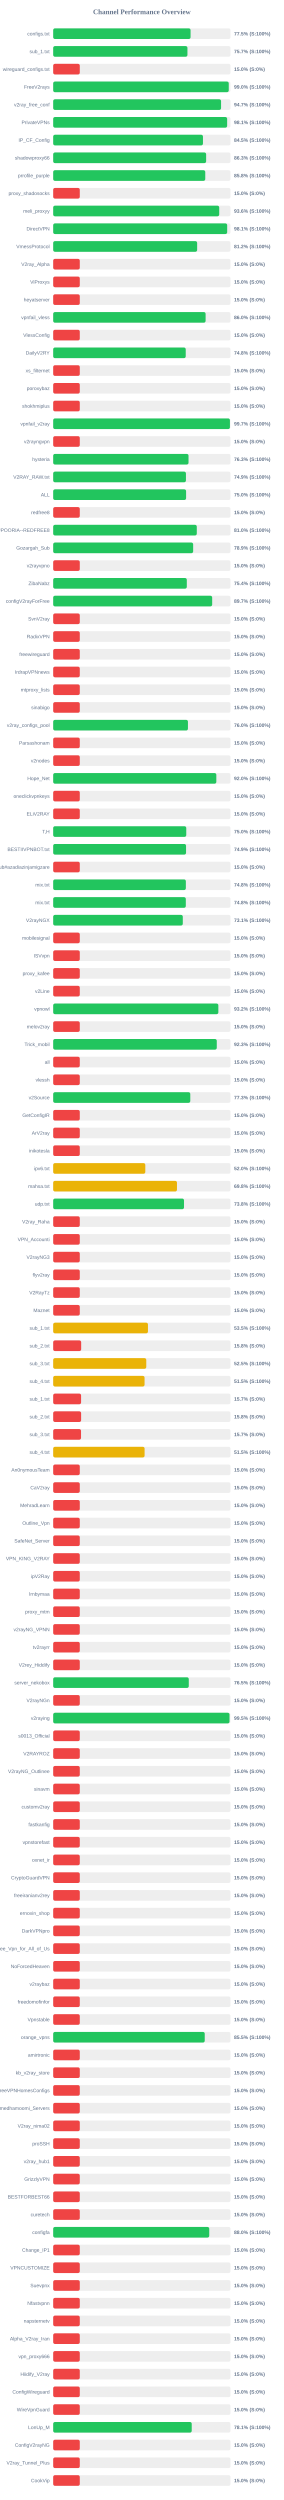
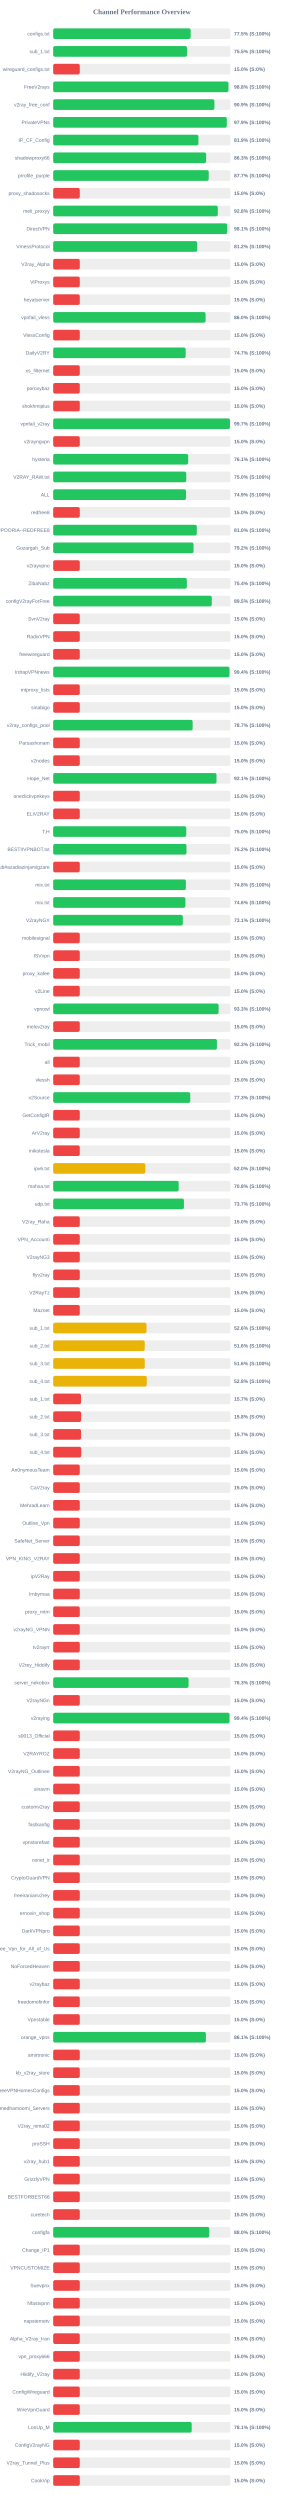
<svg xmlns="http://www.w3.org/2000/svg" width="800" height="7050" version="1.1">
  <style>
        .row { font: 14px Arial; fill: #64748b; }
        .score { font: bold 14px Arial; fill: #64748b; }
    </style>
  <text x="400" y="40" text-anchor="middle" font-size="20px" font-weight="bold" fill="#64748b">Channel Performance Overview</text>
  <rect x="150" y="80" width="500" height="30" fill="#eee" rx="5" />
-   <rect x="150" y="80" width="387.4" height="30" fill="#22c55e" rx="5" />
+   <rect x="150" y="80" width="387.7" height="30" fill="#22c55e" rx="5" />
  <text x="140" y="100" text-anchor="end" class="row">configs.txt</text>
  <text x="660" y="100" text-anchor="start" class="score">77.5% (S:100%)</text>
  <rect x="150" y="130" width="500" height="30" fill="#eee" rx="5" />
-   <rect x="150" y="130" width="378.6" height="30" fill="#22c55e" rx="5" />
+   <rect x="150" y="130" width="377.4" height="30" fill="#22c55e" rx="5" />
  <text x="140" y="150" text-anchor="end" class="row">sub_1.txt</text>
-   <text x="660" y="150" text-anchor="start" class="score">75.7% (S:100%)</text>
+   <text x="660" y="150" text-anchor="start" class="score">75.5% (S:100%)</text>
  <rect x="150" y="180" width="500" height="30" fill="#eee" rx="5" />
  <rect x="150" y="180" width="75.0" height="30" fill="#ef4444" rx="5" />
  <text x="140" y="200" text-anchor="end" class="row">wireguard_configs.txt</text>
  <text x="660" y="200" text-anchor="start" class="score">15.0% (S:0%)</text>
  <rect x="150" y="230" width="500" height="30" fill="#eee" rx="5" />
-   <rect x="150" y="230" width="495.1" height="30" fill="#22c55e" rx="5" />
+   <rect x="150" y="230" width="494.2" height="30" fill="#22c55e" rx="5" />
  <text x="140" y="250" text-anchor="end" class="row">FreeV2rays</text>
-   <text x="660" y="250" text-anchor="start" class="score">99.0% (S:100%)</text>
+   <text x="660" y="250" text-anchor="start" class="score">98.8% (S:100%)</text>
  <rect x="150" y="280" width="500" height="30" fill="#eee" rx="5" />
-   <rect x="150" y="280" width="473.4" height="30" fill="#22c55e" rx="5" />
+   <rect x="150" y="280" width="454.65" height="30" fill="#22c55e" rx="5" />
  <text x="140" y="300" text-anchor="end" class="row">v2ray_free_conf</text>
-   <text x="660" y="300" text-anchor="start" class="score">94.7% (S:100%)</text>
+   <text x="660" y="300" text-anchor="start" class="score">90.9% (S:100%)</text>
  <rect x="150" y="330" width="500" height="30" fill="#eee" rx="5" />
-   <rect x="150" y="330" width="490.55" height="30" fill="#22c55e" rx="5" />
+   <rect x="150" y="330" width="489.55" height="30" fill="#22c55e" rx="5" />
  <text x="140" y="350" text-anchor="end" class="row">PrivateVPNs</text>
-   <text x="660" y="350" text-anchor="start" class="score">98.1% (S:100%)</text>
+   <text x="660" y="350" text-anchor="start" class="score">97.9% (S:100%)</text>
  <rect x="150" y="380" width="500" height="30" fill="#eee" rx="5" />
-   <rect x="150" y="380" width="422.35" height="30" fill="#22c55e" rx="5" />
+   <rect x="150" y="380" width="409.55" height="30" fill="#22c55e" rx="5" />
  <text x="140" y="400" text-anchor="end" class="row">IP_CF_Config</text>
-   <text x="660" y="400" text-anchor="start" class="score">84.5% (S:100%)</text>
+   <text x="660" y="400" text-anchor="start" class="score">81.9% (S:100%)</text>
  <rect x="150" y="430" width="500" height="30" fill="#eee" rx="5" />
-   <rect x="150" y="430" width="431.3" height="30" fill="#22c55e" rx="5" />
+   <rect x="150" y="430" width="431.35" height="30" fill="#22c55e" rx="5" />
  <text x="140" y="450" text-anchor="end" class="row">shadowproxy66</text>
  <text x="660" y="450" text-anchor="start" class="score">86.3% (S:100%)</text>
  <rect x="150" y="480" width="500" height="30" fill="#eee" rx="5" />
-   <rect x="150" y="480" width="428.85" height="30" fill="#22c55e" rx="5" />
+   <rect x="150" y="480" width="438.6" height="30" fill="#22c55e" rx="5" />
  <text x="140" y="500" text-anchor="end" class="row">prrofile_purple</text>
-   <text x="660" y="500" text-anchor="start" class="score">85.8% (S:100%)</text>
+   <text x="660" y="500" text-anchor="start" class="score">87.7% (S:100%)</text>
  <rect x="150" y="530" width="500" height="30" fill="#eee" rx="5" />
  <rect x="150" y="530" width="75.0" height="30" fill="#ef4444" rx="5" />
  <text x="140" y="550" text-anchor="end" class="row">proxy_shadosocks</text>
  <text x="660" y="550" text-anchor="start" class="score">15.0% (S:0%)</text>
  <rect x="150" y="580" width="500" height="30" fill="#eee" rx="5" />
-   <rect x="150" y="580" width="468.2" height="30" fill="#22c55e" rx="5" />
+   <rect x="150" y="580" width="464.25" height="30" fill="#22c55e" rx="5" />
  <text x="140" y="600" text-anchor="end" class="row">meli_proxyy</text>
-   <text x="660" y="600" text-anchor="start" class="score">93.6% (S:100%)</text>
+   <text x="660" y="600" text-anchor="start" class="score">92.8% (S:100%)</text>
  <rect x="150" y="630" width="500" height="30" fill="#eee" rx="5" />
-   <rect x="150" y="630" width="490.65" height="30" fill="#22c55e" rx="5" />
+   <rect x="150" y="630" width="490.7" height="30" fill="#22c55e" rx="5" />
  <text x="140" y="650" text-anchor="end" class="row">DirectVPN</text>
  <text x="660" y="650" text-anchor="start" class="score">98.1% (S:100%)</text>
  <rect x="150" y="680" width="500" height="30" fill="#eee" rx="5" />
-   <rect x="150" y="680" width="405.95" height="30" fill="#22c55e" rx="5" />
+   <rect x="150" y="680" width="406.15" height="30" fill="#22c55e" rx="5" />
  <text x="140" y="700" text-anchor="end" class="row">VmessProtocol</text>
  <text x="660" y="700" text-anchor="start" class="score">81.2% (S:100%)</text>
  <rect x="150" y="730" width="500" height="30" fill="#eee" rx="5" />
  <rect x="150" y="730" width="75.0" height="30" fill="#ef4444" rx="5" />
  <text x="140" y="750" text-anchor="end" class="row">V2ray_Alpha</text>
  <text x="660" y="750" text-anchor="start" class="score">15.0% (S:0%)</text>
  <rect x="150" y="780" width="500" height="30" fill="#eee" rx="5" />
  <rect x="150" y="780" width="75.0" height="30" fill="#ef4444" rx="5" />
  <text x="140" y="800" text-anchor="end" class="row">ViProxys</text>
  <text x="660" y="800" text-anchor="start" class="score">15.0% (S:0%)</text>
  <rect x="150" y="830" width="500" height="30" fill="#eee" rx="5" />
  <rect x="150" y="830" width="75.0" height="30" fill="#ef4444" rx="5" />
  <text x="140" y="850" text-anchor="end" class="row">heyatserver</text>
  <text x="660" y="850" text-anchor="start" class="score">15.0% (S:0%)</text>
  <rect x="150" y="880" width="500" height="30" fill="#eee" rx="5" />
  <rect x="150" y="880" width="429.8" height="30" fill="#22c55e" rx="5" />
  <text x="140" y="900" text-anchor="end" class="row">vpnfail_vless</text>
  <text x="660" y="900" text-anchor="start" class="score">86.0% (S:100%)</text>
  <rect x="150" y="930" width="500" height="30" fill="#eee" rx="5" />
  <rect x="150" y="930" width="75.0" height="30" fill="#ef4444" rx="5" />
  <text x="140" y="950" text-anchor="end" class="row">VlessConfig</text>
  <text x="660" y="950" text-anchor="start" class="score">15.0% (S:0%)</text>
  <rect x="150" y="980" width="500" height="30" fill="#eee" rx="5" />
-   <rect x="150" y="980" width="373.75" height="30" fill="#22c55e" rx="5" />
+   <rect x="150" y="980" width="373.55" height="30" fill="#22c55e" rx="5" />
  <text x="140" y="1000" text-anchor="end" class="row">DailyV2RY</text>
-   <text x="660" y="1000" text-anchor="start" class="score">74.8% (S:100%)</text>
+   <text x="660" y="1000" text-anchor="start" class="score">74.7% (S:100%)</text>
  <rect x="150" y="1030" width="500" height="30" fill="#eee" rx="5" />
  <rect x="150" y="1030" width="75.0" height="30" fill="#ef4444" rx="5" />
  <text x="140" y="1050" text-anchor="end" class="row">xs_filternet</text>
  <text x="660" y="1050" text-anchor="start" class="score">15.0% (S:0%)</text>
  <rect x="150" y="1080" width="500" height="30" fill="#eee" rx="5" />
  <rect x="150" y="1080" width="75.0" height="30" fill="#ef4444" rx="5" />
  <text x="140" y="1100" text-anchor="end" class="row">poroxybaz</text>
  <text x="660" y="1100" text-anchor="start" class="score">15.0% (S:0%)</text>
  <rect x="150" y="1130" width="500" height="30" fill="#eee" rx="5" />
  <rect x="150" y="1130" width="75.0" height="30" fill="#ef4444" rx="5" />
  <text x="140" y="1150" text-anchor="end" class="row">shokhmiplus</text>
  <text x="660" y="1150" text-anchor="start" class="score">15.0% (S:0%)</text>
  <rect x="150" y="1180" width="500" height="30" fill="#eee" rx="5" />
-   <rect x="150" y="1180" width="498.4" height="30" fill="#22c55e" rx="5" />
+   <rect x="150" y="1180" width="498.5" height="30" fill="#22c55e" rx="5" />
  <text x="140" y="1200" text-anchor="end" class="row">vpnfail_v2ray</text>
  <text x="660" y="1200" text-anchor="start" class="score">99.7% (S:100%)</text>
  <rect x="150" y="1230" width="500" height="30" fill="#eee" rx="5" />
  <rect x="150" y="1230" width="75.0" height="30" fill="#ef4444" rx="5" />
  <text x="140" y="1250" text-anchor="end" class="row">v2rayngvpn</text>
  <text x="660" y="1250" text-anchor="start" class="score">15.0% (S:0%)</text>
  <rect x="150" y="1280" width="500" height="30" fill="#eee" rx="5" />
-   <rect x="150" y="1280" width="381.65" height="30" fill="#22c55e" rx="5" />
+   <rect x="150" y="1280" width="380.65" height="30" fill="#22c55e" rx="5" />
  <text x="140" y="1300" text-anchor="end" class="row">hysteria</text>
-   <text x="660" y="1300" text-anchor="start" class="score">76.3% (S:100%)</text>
+   <text x="660" y="1300" text-anchor="start" class="score">76.1% (S:100%)</text>
  <rect x="150" y="1330" width="500" height="30" fill="#eee" rx="5" />
-   <rect x="150" y="1330" width="374.35" height="30" fill="#22c55e" rx="5" />
+   <rect x="150" y="1330" width="375.2" height="30" fill="#22c55e" rx="5" />
  <text x="140" y="1350" text-anchor="end" class="row">V2RAY_RAW.txt</text>
-   <text x="660" y="1350" text-anchor="start" class="score">74.9% (S:100%)</text>
+   <text x="660" y="1350" text-anchor="start" class="score">75.0% (S:100%)</text>
  <rect x="150" y="1380" width="500" height="30" fill="#eee" rx="5" />
-   <rect x="150" y="1380" width="374.8" height="30" fill="#22c55e" rx="5" />
+   <rect x="150" y="1380" width="374.65" height="30" fill="#22c55e" rx="5" />
  <text x="140" y="1400" text-anchor="end" class="row">ALL</text>
-   <text x="660" y="1400" text-anchor="start" class="score">75.0% (S:100%)</text>
+   <text x="660" y="1400" text-anchor="start" class="score">74.9% (S:100%)</text>
  <rect x="150" y="1430" width="500" height="30" fill="#eee" rx="5" />
  <rect x="150" y="1430" width="75.0" height="30" fill="#ef4444" rx="5" />
  <text x="140" y="1450" text-anchor="end" class="row">redfree8</text>
  <text x="660" y="1450" text-anchor="start" class="score">15.0% (S:0%)</text>
  <rect x="150" y="1480" width="500" height="30" fill="#eee" rx="5" />
  <rect x="150" y="1480" width="404.95" height="30" fill="#22c55e" rx="5" />
  <text x="140" y="1500" text-anchor="end" class="row">POORIA--REDFREE8.txt#POORIA--REDFREE8</text>
  <text x="660" y="1500" text-anchor="start" class="score">81.0% (S:100%)</text>
  <rect x="150" y="1530" width="500" height="30" fill="#eee" rx="5" />
-   <rect x="150" y="1530" width="394.7" height="30" fill="#22c55e" rx="5" />
+   <rect x="150" y="1530" width="395.8" height="30" fill="#22c55e" rx="5" />
  <text x="140" y="1550" text-anchor="end" class="row">Gozargah_Sub</text>
-   <text x="660" y="1550" text-anchor="start" class="score">78.9% (S:100%)</text>
+   <text x="660" y="1550" text-anchor="start" class="score">79.2% (S:100%)</text>
  <rect x="150" y="1580" width="500" height="30" fill="#eee" rx="5" />
  <rect x="150" y="1580" width="75.0" height="30" fill="#ef4444" rx="5" />
  <text x="140" y="1600" text-anchor="end" class="row">v2rayvpno</text>
  <text x="660" y="1600" text-anchor="start" class="score">15.0% (S:0%)</text>
  <rect x="150" y="1630" width="500" height="30" fill="#eee" rx="5" />
-   <rect x="150" y="1630" width="376.8" height="30" fill="#22c55e" rx="5" />
+   <rect x="150" y="1630" width="376.9" height="30" fill="#22c55e" rx="5" />
  <text x="140" y="1650" text-anchor="end" class="row">ZibaNabz</text>
  <text x="660" y="1650" text-anchor="start" class="score">75.4% (S:100%)</text>
  <rect x="150" y="1680" width="500" height="30" fill="#eee" rx="5" />
-   <rect x="150" y="1680" width="448.35" height="30" fill="#22c55e" rx="5" />
+   <rect x="150" y="1680" width="447.3" height="30" fill="#22c55e" rx="5" />
  <text x="140" y="1700" text-anchor="end" class="row">configV2rayForFree</text>
-   <text x="660" y="1700" text-anchor="start" class="score">89.7% (S:100%)</text>
+   <text x="660" y="1700" text-anchor="start" class="score">89.5% (S:100%)</text>
  <rect x="150" y="1730" width="500" height="30" fill="#eee" rx="5" />
  <rect x="150" y="1730" width="75.0" height="30" fill="#ef4444" rx="5" />
  <text x="140" y="1750" text-anchor="end" class="row">SvnV2ray</text>
  <text x="660" y="1750" text-anchor="start" class="score">15.0% (S:0%)</text>
  <rect x="150" y="1780" width="500" height="30" fill="#eee" rx="5" />
  <rect x="150" y="1780" width="75.0" height="30" fill="#ef4444" rx="5" />
  <text x="140" y="1800" text-anchor="end" class="row">RadixVPN</text>
  <text x="660" y="1800" text-anchor="start" class="score">15.0% (S:0%)</text>
  <rect x="150" y="1830" width="500" height="30" fill="#eee" rx="5" />
  <rect x="150" y="1830" width="75.0" height="30" fill="#ef4444" rx="5" />
  <text x="140" y="1850" text-anchor="end" class="row">freewireguard</text>
  <text x="660" y="1850" text-anchor="start" class="score">15.0% (S:0%)</text>
  <rect x="150" y="1880" width="500" height="30" fill="#eee" rx="5" />
-   <rect x="150" y="1880" width="75.0" height="30" fill="#ef4444" rx="5" />
+   <rect x="150" y="1880" width="497.1" height="30" fill="#22c55e" rx="5" />
  <text x="140" y="1900" text-anchor="end" class="row">IrdrapVPNnews</text>
-   <text x="660" y="1900" text-anchor="start" class="score">15.0% (S:0%)</text>
+   <text x="660" y="1900" text-anchor="start" class="score">99.4% (S:100%)</text>
  <rect x="150" y="1930" width="500" height="30" fill="#eee" rx="5" />
  <rect x="150" y="1930" width="75.0" height="30" fill="#ef4444" rx="5" />
  <text x="140" y="1950" text-anchor="end" class="row">mtproxy_lists</text>
  <text x="660" y="1950" text-anchor="start" class="score">15.0% (S:0%)</text>
  <rect x="150" y="1980" width="500" height="30" fill="#eee" rx="5" />
  <rect x="150" y="1980" width="75.0" height="30" fill="#ef4444" rx="5" />
  <text x="140" y="2000" text-anchor="end" class="row">sinabigo</text>
  <text x="660" y="2000" text-anchor="start" class="score">15.0% (S:0%)</text>
  <rect x="150" y="2030" width="500" height="30" fill="#eee" rx="5" />
-   <rect x="150" y="2030" width="380.0" height="30" fill="#22c55e" rx="5" />
+   <rect x="150" y="2030" width="393.25" height="30" fill="#22c55e" rx="5" />
  <text x="140" y="2050" text-anchor="end" class="row">v2ray_configs_pool</text>
-   <text x="660" y="2050" text-anchor="start" class="score">76.0% (S:100%)</text>
+   <text x="660" y="2050" text-anchor="start" class="score">78.7% (S:100%)</text>
  <rect x="150" y="2080" width="500" height="30" fill="#eee" rx="5" />
  <rect x="150" y="2080" width="75.0" height="30" fill="#ef4444" rx="5" />
  <text x="140" y="2100" text-anchor="end" class="row">Parsashonam</text>
  <text x="660" y="2100" text-anchor="start" class="score">15.0% (S:0%)</text>
  <rect x="150" y="2130" width="500" height="30" fill="#eee" rx="5" />
  <rect x="150" y="2130" width="75.0" height="30" fill="#ef4444" rx="5" />
  <text x="140" y="2150" text-anchor="end" class="row">v2nodes</text>
  <text x="660" y="2150" text-anchor="start" class="score">15.0% (S:0%)</text>
  <rect x="150" y="2180" width="500" height="30" fill="#eee" rx="5" />
-   <rect x="150" y="2180" width="460.05" height="30" fill="#22c55e" rx="5" />
+   <rect x="150" y="2180" width="460.5" height="30" fill="#22c55e" rx="5" />
  <text x="140" y="2200" text-anchor="end" class="row">Hope_Net</text>
-   <text x="660" y="2200" text-anchor="start" class="score">92.0% (S:100%)</text>
+   <text x="660" y="2200" text-anchor="start" class="score">92.1% (S:100%)</text>
  <rect x="150" y="2230" width="500" height="30" fill="#eee" rx="5" />
  <rect x="150" y="2230" width="75.0" height="30" fill="#ef4444" rx="5" />
  <text x="140" y="2250" text-anchor="end" class="row">oneclickvpnkeys</text>
  <text x="660" y="2250" text-anchor="start" class="score">15.0% (S:0%)</text>
  <rect x="150" y="2280" width="500" height="30" fill="#eee" rx="5" />
  <rect x="150" y="2280" width="75.0" height="30" fill="#ef4444" rx="5" />
  <text x="140" y="2300" text-anchor="end" class="row">ELiV2RAY</text>
  <text x="660" y="2300" text-anchor="start" class="score">15.0% (S:0%)</text>
  <rect x="150" y="2330" width="500" height="30" fill="#eee" rx="5" />
  <rect x="150" y="2330" width="375.25" height="30" fill="#22c55e" rx="5" />
  <text x="140" y="2350" text-anchor="end" class="row">T,H</text>
  <text x="660" y="2350" text-anchor="start" class="score">75.0% (S:100%)</text>
  <rect x="150" y="2380" width="500" height="30" fill="#eee" rx="5" />
-   <rect x="150" y="2380" width="374.65" height="30" fill="#22c55e" rx="5" />
+   <rect x="150" y="2380" width="375.9" height="30" fill="#22c55e" rx="5" />
  <text x="140" y="2400" text-anchor="end" class="row">BESTIIVPNBOT.txt</text>
-   <text x="660" y="2400" text-anchor="start" class="score">74.9% (S:100%)</text>
+   <text x="660" y="2400" text-anchor="start" class="score">75.2% (S:100%)</text>
  <rect x="150" y="2430" width="500" height="30" fill="#eee" rx="5" />
  <rect x="150" y="2430" width="75.0" height="30" fill="#ef4444" rx="5" />
  <text x="140" y="2450" text-anchor="end" class="row">Sub#azadiazinjamigzare</text>
  <text x="660" y="2450" text-anchor="start" class="score">15.0% (S:0%)</text>
  <rect x="150" y="2480" width="500" height="30" fill="#eee" rx="5" />
-   <rect x="150" y="2480" width="374.1" height="30" fill="#22c55e" rx="5" />
+   <rect x="150" y="2480" width="374.2" height="30" fill="#22c55e" rx="5" />
  <text x="140" y="2500" text-anchor="end" class="row">mix.txt</text>
  <text x="660" y="2500" text-anchor="start" class="score">74.8% (S:100%)</text>
  <rect x="150" y="2530" width="500" height="30" fill="#eee" rx="5" />
-   <rect x="150" y="2530" width="374.0" height="30" fill="#22c55e" rx="5" />
+   <rect x="150" y="2530" width="372.85" height="30" fill="#22c55e" rx="5" />
  <text x="140" y="2550" text-anchor="end" class="row">mix.txt</text>
-   <text x="660" y="2550" text-anchor="start" class="score">74.8% (S:100%)</text>
+   <text x="660" y="2550" text-anchor="start" class="score">74.6% (S:100%)</text>
  <rect x="150" y="2580" width="500" height="30" fill="#eee" rx="5" />
  <rect x="150" y="2580" width="365.5" height="30" fill="#22c55e" rx="5" />
  <text x="140" y="2600" text-anchor="end" class="row">V2rayNGX</text>
  <text x="660" y="2600" text-anchor="start" class="score">73.1% (S:100%)</text>
  <rect x="150" y="2630" width="500" height="30" fill="#eee" rx="5" />
  <rect x="150" y="2630" width="75.0" height="30" fill="#ef4444" rx="5" />
  <text x="140" y="2650" text-anchor="end" class="row">mobilesignal</text>
  <text x="660" y="2650" text-anchor="start" class="score">15.0% (S:0%)</text>
  <rect x="150" y="2680" width="500" height="30" fill="#eee" rx="5" />
  <rect x="150" y="2680" width="75.0" height="30" fill="#ef4444" rx="5" />
  <text x="140" y="2700" text-anchor="end" class="row">ISVvpn</text>
  <text x="660" y="2700" text-anchor="start" class="score">15.0% (S:0%)</text>
  <rect x="150" y="2730" width="500" height="30" fill="#eee" rx="5" />
  <rect x="150" y="2730" width="75.0" height="30" fill="#ef4444" rx="5" />
  <text x="140" y="2750" text-anchor="end" class="row">proxy_kafee</text>
  <text x="660" y="2750" text-anchor="start" class="score">15.0% (S:0%)</text>
  <rect x="150" y="2780" width="500" height="30" fill="#eee" rx="5" />
  <rect x="150" y="2780" width="75.0" height="30" fill="#ef4444" rx="5" />
  <text x="140" y="2800" text-anchor="end" class="row">v2Line</text>
  <text x="660" y="2800" text-anchor="start" class="score">15.0% (S:0%)</text>
  <rect x="150" y="2830" width="500" height="30" fill="#eee" rx="5" />
-   <rect x="150" y="2830" width="465.75" height="30" fill="#22c55e" rx="5" />
+   <rect x="150" y="2830" width="466.45" height="30" fill="#22c55e" rx="5" />
  <text x="140" y="2850" text-anchor="end" class="row">vpnowl</text>
-   <text x="660" y="2850" text-anchor="start" class="score">93.2% (S:100%)</text>
+   <text x="660" y="2850" text-anchor="start" class="score">93.3% (S:100%)</text>
  <rect x="150" y="2880" width="500" height="30" fill="#eee" rx="5" />
  <rect x="150" y="2880" width="75.0" height="30" fill="#ef4444" rx="5" />
  <text x="140" y="2900" text-anchor="end" class="row">melov2ray</text>
  <text x="660" y="2900" text-anchor="start" class="score">15.0% (S:0%)</text>
  <rect x="150" y="2930" width="500" height="30" fill="#eee" rx="5" />
-   <rect x="150" y="2930" width="461.3" height="30" fill="#22c55e" rx="5" />
+   <rect x="150" y="2930" width="461.75" height="30" fill="#22c55e" rx="5" />
  <text x="140" y="2950" text-anchor="end" class="row">Trick_mobil</text>
  <text x="660" y="2950" text-anchor="start" class="score">92.3% (S:100%)</text>
  <rect x="150" y="2980" width="500" height="30" fill="#eee" rx="5" />
  <rect x="150" y="2980" width="75.0" height="30" fill="#ef4444" rx="5" />
  <text x="140" y="3000" text-anchor="end" class="row">all</text>
  <text x="660" y="3000" text-anchor="start" class="score">15.0% (S:0%)</text>
  <rect x="150" y="3030" width="500" height="30" fill="#eee" rx="5" />
  <rect x="150" y="3030" width="75.0" height="30" fill="#ef4444" rx="5" />
  <text x="140" y="3050" text-anchor="end" class="row">vlessh</text>
  <text x="660" y="3050" text-anchor="start" class="score">15.0% (S:0%)</text>
  <rect x="150" y="3080" width="500" height="30" fill="#eee" rx="5" />
-   <rect x="150" y="3080" width="386.6" height="30" fill="#22c55e" rx="5" />
+   <rect x="150" y="3080" width="386.55" height="30" fill="#22c55e" rx="5" />
  <text x="140" y="3100" text-anchor="end" class="row">v2Source</text>
  <text x="660" y="3100" text-anchor="start" class="score">77.3% (S:100%)</text>
  <rect x="150" y="3130" width="500" height="30" fill="#eee" rx="5" />
  <rect x="150" y="3130" width="75.0" height="30" fill="#ef4444" rx="5" />
  <text x="140" y="3150" text-anchor="end" class="row">GetConfigIR</text>
  <text x="660" y="3150" text-anchor="start" class="score">15.0% (S:0%)</text>
  <rect x="150" y="3180" width="500" height="30" fill="#eee" rx="5" />
  <rect x="150" y="3180" width="75.0" height="30" fill="#ef4444" rx="5" />
  <text x="140" y="3200" text-anchor="end" class="row">ArV2ray</text>
  <text x="660" y="3200" text-anchor="start" class="score">15.0% (S:0%)</text>
  <rect x="150" y="3230" width="500" height="30" fill="#eee" rx="5" />
  <rect x="150" y="3230" width="75.0" height="30" fill="#ef4444" rx="5" />
  <text x="140" y="3250" text-anchor="end" class="row">inikotesla</text>
  <text x="660" y="3250" text-anchor="start" class="score">15.0% (S:0%)</text>
  <rect x="150" y="3280" width="500" height="30" fill="#eee" rx="5" />
  <rect x="150" y="3280" width="259.75" height="30" fill="#eab308" rx="5" />
  <text x="140" y="3300" text-anchor="end" class="row">ipv6.txt</text>
  <text x="660" y="3300" text-anchor="start" class="score">52.0% (S:100%)</text>
  <rect x="150" y="3330" width="500" height="30" fill="#eee" rx="5" />
-   <rect x="150" y="3330" width="349.05" height="30" fill="#eab308" rx="5" />
+   <rect x="150" y="3330" width="353.85" height="30" fill="#22c55e" rx="5" />
  <text x="140" y="3350" text-anchor="end" class="row">mahsa.txt</text>
-   <text x="660" y="3350" text-anchor="start" class="score">69.8% (S:100%)</text>
+   <text x="660" y="3350" text-anchor="start" class="score">70.8% (S:100%)</text>
  <rect x="150" y="3380" width="500" height="30" fill="#eee" rx="5" />
-   <rect x="150" y="3380" width="368.9" height="30" fill="#22c55e" rx="5" />
+   <rect x="150" y="3380" width="368.7" height="30" fill="#22c55e" rx="5" />
  <text x="140" y="3400" text-anchor="end" class="row">udp.txt</text>
-   <text x="660" y="3400" text-anchor="start" class="score">73.8% (S:100%)</text>
+   <text x="660" y="3400" text-anchor="start" class="score">73.7% (S:100%)</text>
  <rect x="150" y="3430" width="500" height="30" fill="#eee" rx="5" />
  <rect x="150" y="3430" width="75.0" height="30" fill="#ef4444" rx="5" />
  <text x="140" y="3450" text-anchor="end" class="row">V2ray_Raha</text>
  <text x="660" y="3450" text-anchor="start" class="score">15.0% (S:0%)</text>
  <rect x="150" y="3480" width="500" height="30" fill="#eee" rx="5" />
  <rect x="150" y="3480" width="75.0" height="30" fill="#ef4444" rx="5" />
  <text x="140" y="3500" text-anchor="end" class="row">VPN_Accounti</text>
  <text x="660" y="3500" text-anchor="start" class="score">15.0% (S:0%)</text>
  <rect x="150" y="3530" width="500" height="30" fill="#eee" rx="5" />
  <rect x="150" y="3530" width="75.0" height="30" fill="#ef4444" rx="5" />
  <text x="140" y="3550" text-anchor="end" class="row">V2rayNG3</text>
  <text x="660" y="3550" text-anchor="start" class="score">15.0% (S:0%)</text>
  <rect x="150" y="3580" width="500" height="30" fill="#eee" rx="5" />
  <rect x="150" y="3580" width="75.0" height="30" fill="#ef4444" rx="5" />
  <text x="140" y="3600" text-anchor="end" class="row">flyv2ray</text>
  <text x="660" y="3600" text-anchor="start" class="score">15.0% (S:0%)</text>
  <rect x="150" y="3630" width="500" height="30" fill="#eee" rx="5" />
  <rect x="150" y="3630" width="75.0" height="30" fill="#ef4444" rx="5" />
  <text x="140" y="3650" text-anchor="end" class="row">V2RayTz</text>
  <text x="660" y="3650" text-anchor="start" class="score">15.0% (S:0%)</text>
  <rect x="150" y="3680" width="500" height="30" fill="#eee" rx="5" />
  <rect x="150" y="3680" width="75.0" height="30" fill="#ef4444" rx="5" />
  <text x="140" y="3700" text-anchor="end" class="row">Maznet</text>
  <text x="660" y="3700" text-anchor="start" class="score">15.0% (S:0%)</text>
  <rect x="150" y="3730" width="500" height="30" fill="#eee" rx="5" />
-   <rect x="150" y="3730" width="267.25" height="30" fill="#eab308" rx="5" />
+   <rect x="150" y="3730" width="263.1" height="30" fill="#eab308" rx="5" />
  <text x="140" y="3750" text-anchor="end" class="row">sub_1.txt</text>
-   <text x="660" y="3750" text-anchor="start" class="score">53.5% (S:100%)</text>
+   <text x="660" y="3750" text-anchor="start" class="score">52.6% (S:100%)</text>
  <rect x="150" y="3780" width="500" height="30" fill="#eee" rx="5" />
-   <rect x="150" y="3780" width="78.9" height="30" fill="#ef4444" rx="5" />
+   <rect x="150" y="3780" width="258.15" height="30" fill="#eab308" rx="5" />
  <text x="140" y="3800" text-anchor="end" class="row">sub_2.txt</text>
-   <text x="660" y="3800" text-anchor="start" class="score">15.8% (S:0%)</text>
+   <text x="660" y="3800" text-anchor="start" class="score">51.6% (S:100%)</text>
  <rect x="150" y="3830" width="500" height="30" fill="#eee" rx="5" />
-   <rect x="150" y="3830" width="262.5" height="30" fill="#eab308" rx="5" />
+   <rect x="150" y="3830" width="258.25" height="30" fill="#eab308" rx="5" />
  <text x="140" y="3850" text-anchor="end" class="row">sub_3.txt</text>
-   <text x="660" y="3850" text-anchor="start" class="score">52.5% (S:100%)</text>
+   <text x="660" y="3850" text-anchor="start" class="score">51.6% (S:100%)</text>
  <rect x="150" y="3880" width="500" height="30" fill="#eee" rx="5" />
-   <rect x="150" y="3880" width="257.65" height="30" fill="#eab308" rx="5" />
+   <rect x="150" y="3880" width="263.9" height="30" fill="#eab308" rx="5" />
  <text x="140" y="3900" text-anchor="end" class="row">sub_4.txt</text>
-   <text x="660" y="3900" text-anchor="start" class="score">51.5% (S:100%)</text>
+   <text x="660" y="3900" text-anchor="start" class="score">52.8% (S:100%)</text>
  <rect x="150" y="3930" width="500" height="30" fill="#eee" rx="5" />
-   <rect x="150" y="3930" width="78.65" height="30" fill="#ef4444" rx="5" />
+   <rect x="150" y="3930" width="78.5" height="30" fill="#ef4444" rx="5" />
  <text x="140" y="3950" text-anchor="end" class="row">sub_1.txt</text>
  <text x="660" y="3950" text-anchor="start" class="score">15.7% (S:0%)</text>
  <rect x="150" y="3980" width="500" height="30" fill="#eee" rx="5" />
-   <rect x="150" y="3980" width="78.75" height="30" fill="#ef4444" rx="5" />
+   <rect x="150" y="3980" width="78.9" height="30" fill="#ef4444" rx="5" />
  <text x="140" y="4000" text-anchor="end" class="row">sub_2.txt</text>
  <text x="660" y="4000" text-anchor="start" class="score">15.8% (S:0%)</text>
  <rect x="150" y="4030" width="500" height="30" fill="#eee" rx="5" />
  <rect x="150" y="4030" width="78.5" height="30" fill="#ef4444" rx="5" />
  <text x="140" y="4050" text-anchor="end" class="row">sub_3.txt</text>
  <text x="660" y="4050" text-anchor="start" class="score">15.7% (S:0%)</text>
  <rect x="150" y="4080" width="500" height="30" fill="#eee" rx="5" />
-   <rect x="150" y="4080" width="257.75" height="30" fill="#eab308" rx="5" />
+   <rect x="150" y="4080" width="79.15" height="30" fill="#ef4444" rx="5" />
  <text x="140" y="4100" text-anchor="end" class="row">sub_4.txt</text>
-   <text x="660" y="4100" text-anchor="start" class="score">51.5% (S:100%)</text>
+   <text x="660" y="4100" text-anchor="start" class="score">15.8% (S:0%)</text>
  <rect x="150" y="4130" width="500" height="30" fill="#eee" rx="5" />
  <rect x="150" y="4130" width="75.0" height="30" fill="#ef4444" rx="5" />
  <text x="140" y="4150" text-anchor="end" class="row">An0nymousTeam</text>
  <text x="660" y="4150" text-anchor="start" class="score">15.0% (S:0%)</text>
  <rect x="150" y="4180" width="500" height="30" fill="#eee" rx="5" />
  <rect x="150" y="4180" width="75.0" height="30" fill="#ef4444" rx="5" />
  <text x="140" y="4200" text-anchor="end" class="row">CaV2ray</text>
  <text x="660" y="4200" text-anchor="start" class="score">15.0% (S:0%)</text>
  <rect x="150" y="4230" width="500" height="30" fill="#eee" rx="5" />
  <rect x="150" y="4230" width="75.0" height="30" fill="#ef4444" rx="5" />
  <text x="140" y="4250" text-anchor="end" class="row">MehradLearn</text>
  <text x="660" y="4250" text-anchor="start" class="score">15.0% (S:0%)</text>
  <rect x="150" y="4280" width="500" height="30" fill="#eee" rx="5" />
  <rect x="150" y="4280" width="75.0" height="30" fill="#ef4444" rx="5" />
  <text x="140" y="4300" text-anchor="end" class="row">Outline_Vpn</text>
  <text x="660" y="4300" text-anchor="start" class="score">15.0% (S:0%)</text>
  <rect x="150" y="4330" width="500" height="30" fill="#eee" rx="5" />
  <rect x="150" y="4330" width="75.0" height="30" fill="#ef4444" rx="5" />
  <text x="140" y="4350" text-anchor="end" class="row">SafeNet_Server</text>
  <text x="660" y="4350" text-anchor="start" class="score">15.0% (S:0%)</text>
  <rect x="150" y="4380" width="500" height="30" fill="#eee" rx="5" />
  <rect x="150" y="4380" width="75.0" height="30" fill="#ef4444" rx="5" />
  <text x="140" y="4400" text-anchor="end" class="row">VPN_KING_V2RAY</text>
  <text x="660" y="4400" text-anchor="start" class="score">15.0% (S:0%)</text>
  <rect x="150" y="4430" width="500" height="30" fill="#eee" rx="5" />
  <rect x="150" y="4430" width="75.0" height="30" fill="#ef4444" rx="5" />
  <text x="140" y="4450" text-anchor="end" class="row">ipV2Ray</text>
  <text x="660" y="4450" text-anchor="start" class="score">15.0% (S:0%)</text>
  <rect x="150" y="4480" width="500" height="30" fill="#eee" rx="5" />
  <rect x="150" y="4480" width="75.0" height="30" fill="#ef4444" rx="5" />
  <text x="140" y="4500" text-anchor="end" class="row">lrnbymaa</text>
  <text x="660" y="4500" text-anchor="start" class="score">15.0% (S:0%)</text>
  <rect x="150" y="4530" width="500" height="30" fill="#eee" rx="5" />
  <rect x="150" y="4530" width="75.0" height="30" fill="#ef4444" rx="5" />
  <text x="140" y="4550" text-anchor="end" class="row">proxy_mtm</text>
  <text x="660" y="4550" text-anchor="start" class="score">15.0% (S:0%)</text>
  <rect x="150" y="4580" width="500" height="30" fill="#eee" rx="5" />
  <rect x="150" y="4580" width="75.0" height="30" fill="#ef4444" rx="5" />
  <text x="140" y="4600" text-anchor="end" class="row">v2rayNG_VPNN</text>
  <text x="660" y="4600" text-anchor="start" class="score">15.0% (S:0%)</text>
  <rect x="150" y="4630" width="500" height="30" fill="#eee" rx="5" />
  <rect x="150" y="4630" width="75.0" height="30" fill="#ef4444" rx="5" />
  <text x="140" y="4650" text-anchor="end" class="row">tv2rayrr</text>
  <text x="660" y="4650" text-anchor="start" class="score">15.0% (S:0%)</text>
  <rect x="150" y="4680" width="500" height="30" fill="#eee" rx="5" />
  <rect x="150" y="4680" width="75.0" height="30" fill="#ef4444" rx="5" />
  <text x="140" y="4700" text-anchor="end" class="row">V2rey_Hiddify</text>
  <text x="660" y="4700" text-anchor="start" class="score">15.0% (S:0%)</text>
  <rect x="150" y="4730" width="500" height="30" fill="#eee" rx="5" />
-   <rect x="150" y="4730" width="382.35" height="30" fill="#22c55e" rx="5" />
+   <rect x="150" y="4730" width="381.7" height="30" fill="#22c55e" rx="5" />
  <text x="140" y="4750" text-anchor="end" class="row">server_nekobox</text>
-   <text x="660" y="4750" text-anchor="start" class="score">76.5% (S:100%)</text>
+   <text x="660" y="4750" text-anchor="start" class="score">76.3% (S:100%)</text>
  <rect x="150" y="4780" width="500" height="30" fill="#eee" rx="5" />
  <rect x="150" y="4780" width="75.0" height="30" fill="#ef4444" rx="5" />
  <text x="140" y="4800" text-anchor="end" class="row">V2rayNGn</text>
  <text x="660" y="4800" text-anchor="start" class="score">15.0% (S:0%)</text>
  <rect x="150" y="4830" width="500" height="30" fill="#eee" rx="5" />
-   <rect x="150" y="4830" width="497.25" height="30" fill="#22c55e" rx="5" />
+   <rect x="150" y="4830" width="497.15" height="30" fill="#22c55e" rx="5" />
  <text x="140" y="4850" text-anchor="end" class="row">v2raying</text>
-   <text x="660" y="4850" text-anchor="start" class="score">99.5% (S:100%)</text>
+   <text x="660" y="4850" text-anchor="start" class="score">99.4% (S:100%)</text>
  <rect x="150" y="4880" width="500" height="30" fill="#eee" rx="5" />
  <rect x="150" y="4880" width="75.0" height="30" fill="#ef4444" rx="5" />
  <text x="140" y="4900" text-anchor="end" class="row">s0013_Official</text>
  <text x="660" y="4900" text-anchor="start" class="score">15.0% (S:0%)</text>
  <rect x="150" y="4930" width="500" height="30" fill="#eee" rx="5" />
  <rect x="150" y="4930" width="75.0" height="30" fill="#ef4444" rx="5" />
  <text x="140" y="4950" text-anchor="end" class="row">V2RAYROZ</text>
  <text x="660" y="4950" text-anchor="start" class="score">15.0% (S:0%)</text>
  <rect x="150" y="4980" width="500" height="30" fill="#eee" rx="5" />
  <rect x="150" y="4980" width="75.0" height="30" fill="#ef4444" rx="5" />
  <text x="140" y="5000" text-anchor="end" class="row">V2rayNG_Outlinee</text>
  <text x="660" y="5000" text-anchor="start" class="score">15.0% (S:0%)</text>
  <rect x="150" y="5030" width="500" height="30" fill="#eee" rx="5" />
  <rect x="150" y="5030" width="75.0" height="30" fill="#ef4444" rx="5" />
  <text x="140" y="5050" text-anchor="end" class="row">sinavm</text>
  <text x="660" y="5050" text-anchor="start" class="score">15.0% (S:0%)</text>
  <rect x="150" y="5080" width="500" height="30" fill="#eee" rx="5" />
  <rect x="150" y="5080" width="75.0" height="30" fill="#ef4444" rx="5" />
  <text x="140" y="5100" text-anchor="end" class="row">customv2ray</text>
  <text x="660" y="5100" text-anchor="start" class="score">15.0% (S:0%)</text>
  <rect x="150" y="5130" width="500" height="30" fill="#eee" rx="5" />
  <rect x="150" y="5130" width="75.0" height="30" fill="#ef4444" rx="5" />
  <text x="140" y="5150" text-anchor="end" class="row">fastkanfig</text>
  <text x="660" y="5150" text-anchor="start" class="score">15.0% (S:0%)</text>
  <rect x="150" y="5180" width="500" height="30" fill="#eee" rx="5" />
  <rect x="150" y="5180" width="75.0" height="30" fill="#ef4444" rx="5" />
  <text x="140" y="5200" text-anchor="end" class="row">vpnstorefast</text>
  <text x="660" y="5200" text-anchor="start" class="score">15.0% (S:0%)</text>
  <rect x="150" y="5230" width="500" height="30" fill="#eee" rx="5" />
  <rect x="150" y="5230" width="75.0" height="30" fill="#ef4444" rx="5" />
  <text x="140" y="5250" text-anchor="end" class="row">oxnet_ir</text>
  <text x="660" y="5250" text-anchor="start" class="score">15.0% (S:0%)</text>
  <rect x="150" y="5280" width="500" height="30" fill="#eee" rx="5" />
  <rect x="150" y="5280" width="75.0" height="30" fill="#ef4444" rx="5" />
  <text x="140" y="5300" text-anchor="end" class="row">CryptoGuardVPN</text>
  <text x="660" y="5300" text-anchor="start" class="score">15.0% (S:0%)</text>
  <rect x="150" y="5330" width="500" height="30" fill="#eee" rx="5" />
  <rect x="150" y="5330" width="75.0" height="30" fill="#ef4444" rx="5" />
  <text x="140" y="5350" text-anchor="end" class="row">freeiranianv2rey</text>
  <text x="660" y="5350" text-anchor="start" class="score">15.0% (S:0%)</text>
  <rect x="150" y="5380" width="500" height="30" fill="#eee" rx="5" />
  <rect x="150" y="5380" width="75.0" height="30" fill="#ef4444" rx="5" />
  <text x="140" y="5400" text-anchor="end" class="row">ernoxin_shop</text>
  <text x="660" y="5400" text-anchor="start" class="score">15.0% (S:0%)</text>
  <rect x="150" y="5430" width="500" height="30" fill="#eee" rx="5" />
  <rect x="150" y="5430" width="75.0" height="30" fill="#ef4444" rx="5" />
  <text x="140" y="5450" text-anchor="end" class="row">DarkVPNpro</text>
  <text x="660" y="5450" text-anchor="start" class="score">15.0% (S:0%)</text>
  <rect x="150" y="5480" width="500" height="30" fill="#eee" rx="5" />
  <rect x="150" y="5480" width="75.0" height="30" fill="#ef4444" rx="5" />
  <text x="140" y="5500" text-anchor="end" class="row">Free_Vpn_for_All_of_Us</text>
  <text x="660" y="5500" text-anchor="start" class="score">15.0% (S:0%)</text>
  <rect x="150" y="5530" width="500" height="30" fill="#eee" rx="5" />
  <rect x="150" y="5530" width="75.0" height="30" fill="#ef4444" rx="5" />
  <text x="140" y="5550" text-anchor="end" class="row">NoForcedHeaven</text>
  <text x="660" y="5550" text-anchor="start" class="score">15.0% (S:0%)</text>
  <rect x="150" y="5580" width="500" height="30" fill="#eee" rx="5" />
  <rect x="150" y="5580" width="75.0" height="30" fill="#ef4444" rx="5" />
  <text x="140" y="5600" text-anchor="end" class="row">v2raybaz</text>
  <text x="660" y="5600" text-anchor="start" class="score">15.0% (S:0%)</text>
  <rect x="150" y="5630" width="500" height="30" fill="#eee" rx="5" />
  <rect x="150" y="5630" width="75.0" height="30" fill="#ef4444" rx="5" />
  <text x="140" y="5650" text-anchor="end" class="row">freedomofinfor</text>
  <text x="660" y="5650" text-anchor="start" class="score">15.0% (S:0%)</text>
  <rect x="150" y="5680" width="500" height="30" fill="#eee" rx="5" />
  <rect x="150" y="5680" width="75.0" height="30" fill="#ef4444" rx="5" />
  <text x="140" y="5700" text-anchor="end" class="row">Vpnstable</text>
  <text x="660" y="5700" text-anchor="start" class="score">15.0% (S:0%)</text>
  <rect x="150" y="5730" width="500" height="30" fill="#eee" rx="5" />
-   <rect x="150" y="5730" width="427.35" height="30" fill="#22c55e" rx="5" />
+   <rect x="150" y="5730" width="430.65" height="30" fill="#22c55e" rx="5" />
  <text x="140" y="5750" text-anchor="end" class="row">orange_vpns</text>
-   <text x="660" y="5750" text-anchor="start" class="score">85.5% (S:100%)</text>
+   <text x="660" y="5750" text-anchor="start" class="score">86.1% (S:100%)</text>
  <rect x="150" y="5780" width="500" height="30" fill="#eee" rx="5" />
  <rect x="150" y="5780" width="75.0" height="30" fill="#ef4444" rx="5" />
  <text x="140" y="5800" text-anchor="end" class="row">amirtronic</text>
  <text x="660" y="5800" text-anchor="start" class="score">15.0% (S:0%)</text>
  <rect x="150" y="5830" width="500" height="30" fill="#eee" rx="5" />
  <rect x="150" y="5830" width="75.0" height="30" fill="#ef4444" rx="5" />
  <text x="140" y="5850" text-anchor="end" class="row">kb_v2ray_store</text>
  <text x="660" y="5850" text-anchor="start" class="score">15.0% (S:0%)</text>
  <rect x="150" y="5880" width="500" height="30" fill="#eee" rx="5" />
  <rect x="150" y="5880" width="75.0" height="30" fill="#ef4444" rx="5" />
  <text x="140" y="5900" text-anchor="end" class="row">FreeVPNHomesConfigs</text>
  <text x="660" y="5900" text-anchor="start" class="score">15.0% (S:0%)</text>
  <rect x="150" y="5930" width="500" height="30" fill="#eee" rx="5" />
  <rect x="150" y="5930" width="75.0" height="30" fill="#ef4444" rx="5" />
  <text x="140" y="5950" text-anchor="end" class="row">Ahmedhamoomi_Servers</text>
  <text x="660" y="5950" text-anchor="start" class="score">15.0% (S:0%)</text>
  <rect x="150" y="5980" width="500" height="30" fill="#eee" rx="5" />
  <rect x="150" y="5980" width="75.0" height="30" fill="#ef4444" rx="5" />
  <text x="140" y="6000" text-anchor="end" class="row">V2ray_nima02</text>
  <text x="660" y="6000" text-anchor="start" class="score">15.0% (S:0%)</text>
  <rect x="150" y="6030" width="500" height="30" fill="#eee" rx="5" />
  <rect x="150" y="6030" width="75.0" height="30" fill="#ef4444" rx="5" />
  <text x="140" y="6050" text-anchor="end" class="row">proSSH</text>
  <text x="660" y="6050" text-anchor="start" class="score">15.0% (S:0%)</text>
  <rect x="150" y="6080" width="500" height="30" fill="#eee" rx="5" />
  <rect x="150" y="6080" width="75.0" height="30" fill="#ef4444" rx="5" />
  <text x="140" y="6100" text-anchor="end" class="row">v2ray_hub1</text>
  <text x="660" y="6100" text-anchor="start" class="score">15.0% (S:0%)</text>
  <rect x="150" y="6130" width="500" height="30" fill="#eee" rx="5" />
  <rect x="150" y="6130" width="75.0" height="30" fill="#ef4444" rx="5" />
  <text x="140" y="6150" text-anchor="end" class="row">GrizzlyVPN</text>
  <text x="660" y="6150" text-anchor="start" class="score">15.0% (S:0%)</text>
  <rect x="150" y="6180" width="500" height="30" fill="#eee" rx="5" />
  <rect x="150" y="6180" width="75.0" height="30" fill="#ef4444" rx="5" />
  <text x="140" y="6200" text-anchor="end" class="row">BESTFORBEST66</text>
  <text x="660" y="6200" text-anchor="start" class="score">15.0% (S:0%)</text>
  <rect x="150" y="6230" width="500" height="30" fill="#eee" rx="5" />
  <rect x="150" y="6230" width="75.0" height="30" fill="#ef4444" rx="5" />
  <text x="140" y="6250" text-anchor="end" class="row">curetech</text>
  <text x="660" y="6250" text-anchor="start" class="score">15.0% (S:0%)</text>
  <rect x="150" y="6280" width="500" height="30" fill="#eee" rx="5" />
-   <rect x="150" y="6280" width="440.05" height="30" fill="#22c55e" rx="5" />
+   <rect x="150" y="6280" width="440.15" height="30" fill="#22c55e" rx="5" />
  <text x="140" y="6300" text-anchor="end" class="row">configfa</text>
  <text x="660" y="6300" text-anchor="start" class="score">88.0% (S:100%)</text>
  <rect x="150" y="6330" width="500" height="30" fill="#eee" rx="5" />
  <rect x="150" y="6330" width="75.0" height="30" fill="#ef4444" rx="5" />
  <text x="140" y="6350" text-anchor="end" class="row">Change_IP1</text>
  <text x="660" y="6350" text-anchor="start" class="score">15.0% (S:0%)</text>
  <rect x="150" y="6380" width="500" height="30" fill="#eee" rx="5" />
  <rect x="150" y="6380" width="75.0" height="30" fill="#ef4444" rx="5" />
  <text x="140" y="6400" text-anchor="end" class="row">VPNCUSTOMIZE</text>
  <text x="660" y="6400" text-anchor="start" class="score">15.0% (S:0%)</text>
  <rect x="150" y="6430" width="500" height="30" fill="#eee" rx="5" />
  <rect x="150" y="6430" width="75.0" height="30" fill="#ef4444" rx="5" />
  <text x="140" y="6450" text-anchor="end" class="row">Suevpnx</text>
  <text x="660" y="6450" text-anchor="start" class="score">15.0% (S:0%)</text>
  <rect x="150" y="6480" width="500" height="30" fill="#eee" rx="5" />
  <rect x="150" y="6480" width="75.0" height="30" fill="#ef4444" rx="5" />
  <text x="140" y="6500" text-anchor="end" class="row">Nfastvpnn</text>
  <text x="660" y="6500" text-anchor="start" class="score">15.0% (S:0%)</text>
  <rect x="150" y="6530" width="500" height="30" fill="#eee" rx="5" />
  <rect x="150" y="6530" width="75.0" height="30" fill="#ef4444" rx="5" />
  <text x="140" y="6550" text-anchor="end" class="row">napsternetv</text>
  <text x="660" y="6550" text-anchor="start" class="score">15.0% (S:0%)</text>
  <rect x="150" y="6580" width="500" height="30" fill="#eee" rx="5" />
  <rect x="150" y="6580" width="75.0" height="30" fill="#ef4444" rx="5" />
  <text x="140" y="6600" text-anchor="end" class="row">Alpha_V2ray_Iran</text>
  <text x="660" y="6600" text-anchor="start" class="score">15.0% (S:0%)</text>
  <rect x="150" y="6630" width="500" height="30" fill="#eee" rx="5" />
  <rect x="150" y="6630" width="75.0" height="30" fill="#ef4444" rx="5" />
  <text x="140" y="6650" text-anchor="end" class="row">vpn_proxy666</text>
  <text x="660" y="6650" text-anchor="start" class="score">15.0% (S:0%)</text>
  <rect x="150" y="6680" width="500" height="30" fill="#eee" rx="5" />
  <rect x="150" y="6680" width="75.0" height="30" fill="#ef4444" rx="5" />
  <text x="140" y="6700" text-anchor="end" class="row">Hiidify_V2ray</text>
  <text x="660" y="6700" text-anchor="start" class="score">15.0% (S:0%)</text>
  <rect x="150" y="6730" width="500" height="30" fill="#eee" rx="5" />
  <rect x="150" y="6730" width="75.0" height="30" fill="#ef4444" rx="5" />
  <text x="140" y="6750" text-anchor="end" class="row">ConfigWireguard</text>
  <text x="660" y="6750" text-anchor="start" class="score">15.0% (S:0%)</text>
  <rect x="150" y="6780" width="500" height="30" fill="#eee" rx="5" />
  <rect x="150" y="6780" width="75.0" height="30" fill="#ef4444" rx="5" />
  <text x="140" y="6800" text-anchor="end" class="row">WireVpnGuard</text>
  <text x="660" y="6800" text-anchor="start" class="score">15.0% (S:0%)</text>
  <rect x="150" y="6830" width="500" height="30" fill="#eee" rx="5" />
-   <rect x="150" y="6830" width="390.65" height="30" fill="#22c55e" rx="5" />
+   <rect x="150" y="6830" width="390.6" height="30" fill="#22c55e" rx="5" />
  <text x="140" y="6850" text-anchor="end" class="row">LonUp_M</text>
  <text x="660" y="6850" text-anchor="start" class="score">78.1% (S:100%)</text>
  <rect x="150" y="6880" width="500" height="30" fill="#eee" rx="5" />
  <rect x="150" y="6880" width="75.0" height="30" fill="#ef4444" rx="5" />
  <text x="140" y="6900" text-anchor="end" class="row">ConfigV2rayNG</text>
  <text x="660" y="6900" text-anchor="start" class="score">15.0% (S:0%)</text>
  <rect x="150" y="6930" width="500" height="30" fill="#eee" rx="5" />
  <rect x="150" y="6930" width="75.0" height="30" fill="#ef4444" rx="5" />
  <text x="140" y="6950" text-anchor="end" class="row">V2ray_Tunnel_Plus</text>
  <text x="660" y="6950" text-anchor="start" class="score">15.0% (S:0%)</text>
  <rect x="150" y="6980" width="500" height="30" fill="#eee" rx="5" />
  <rect x="150" y="6980" width="75.0" height="30" fill="#ef4444" rx="5" />
  <text x="140" y="7000" text-anchor="end" class="row">CookVip</text>
  <text x="660" y="7000" text-anchor="start" class="score">15.0% (S:0%)</text>
</svg>
